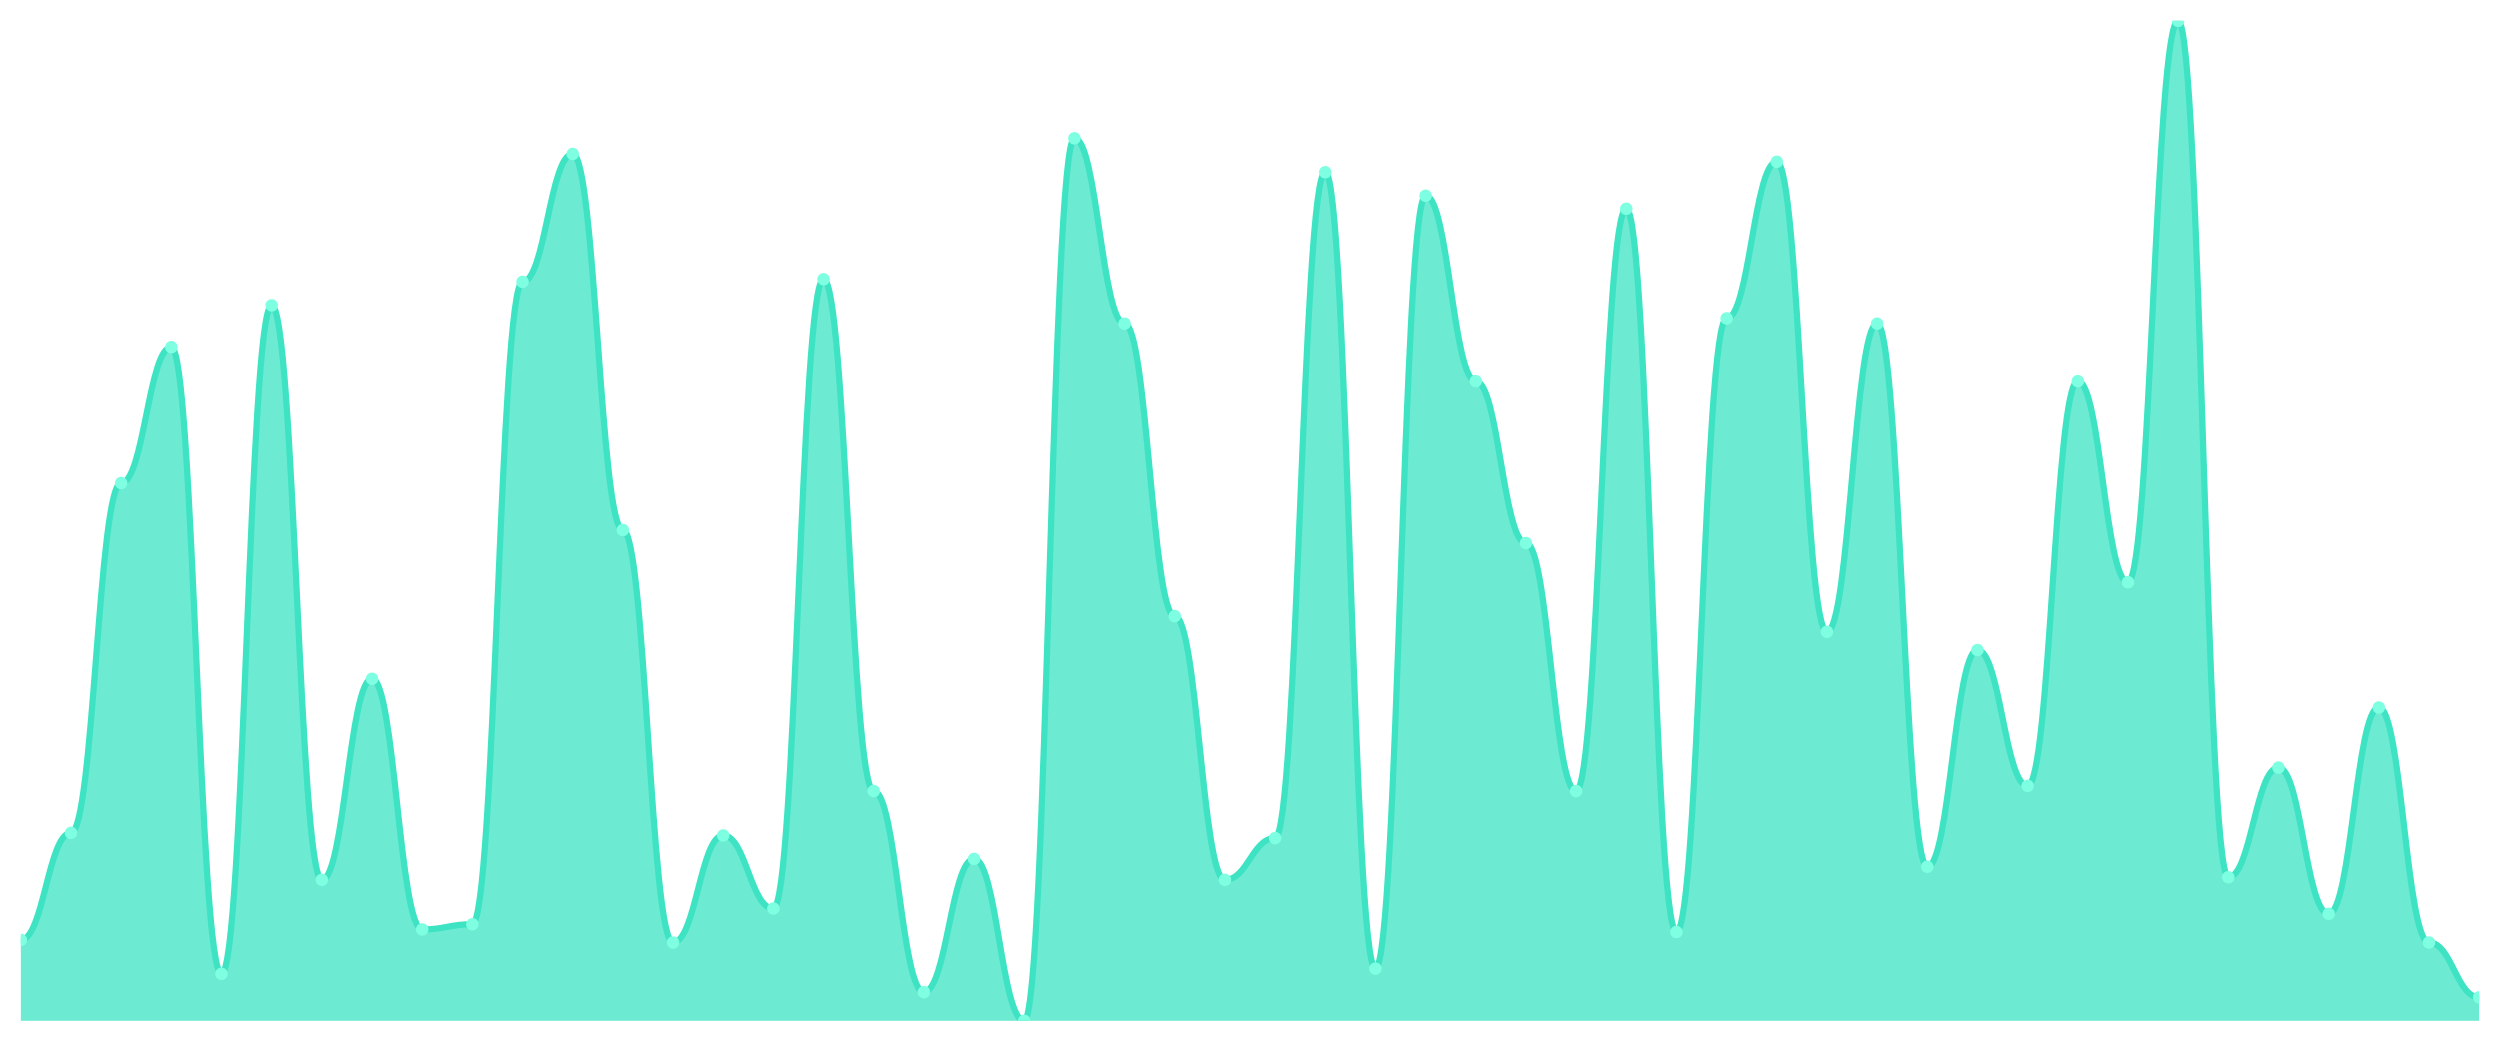
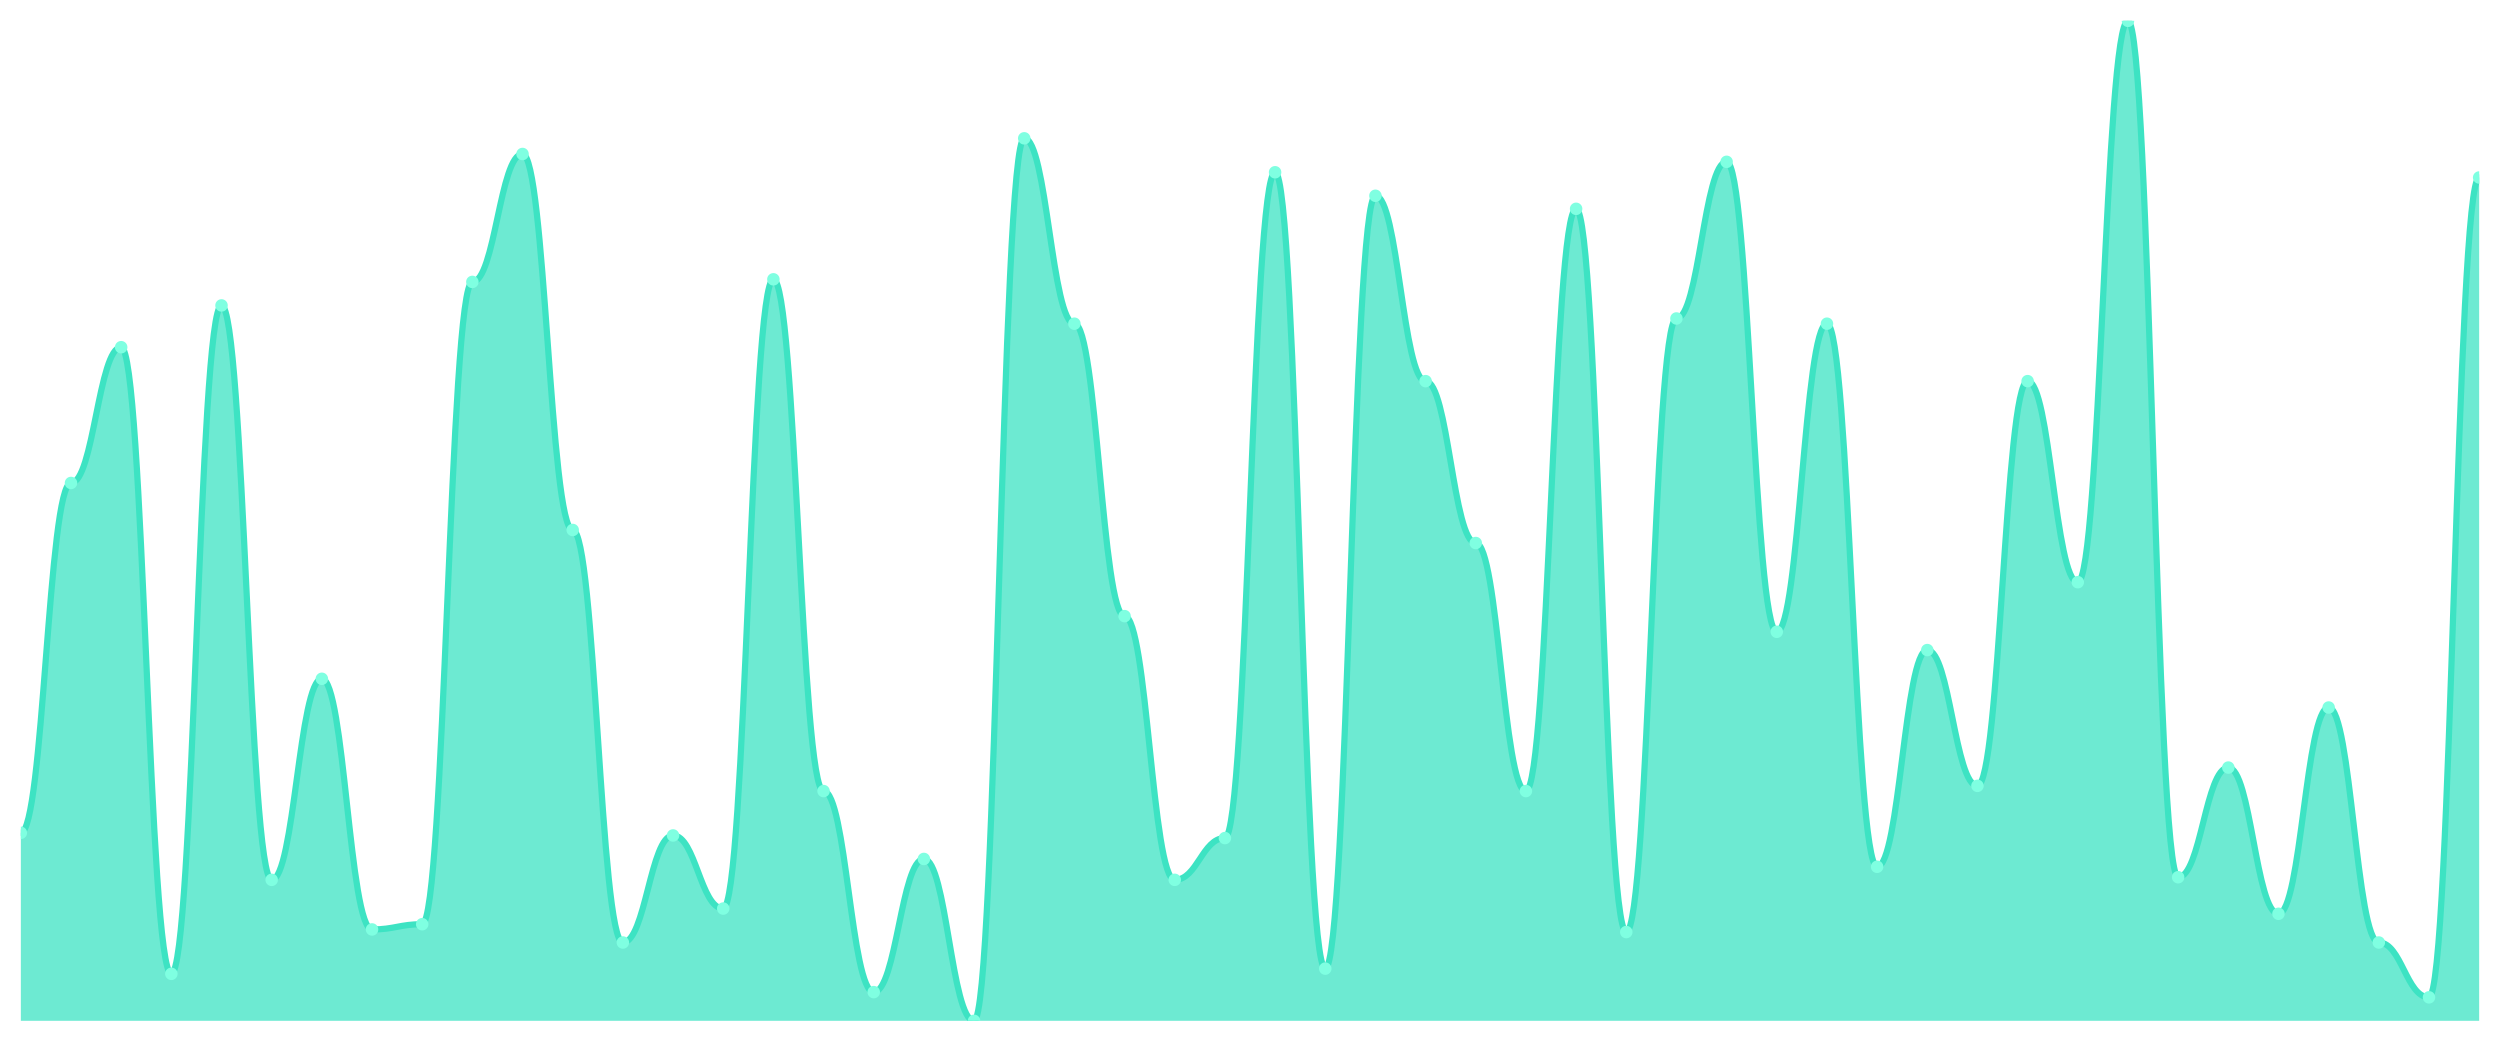
<svg xmlns="http://www.w3.org/2000/svg" viewBox="0 0 1200 500" width="1200" height="500">
  <defs>
    <clipPath id="c">
      <rect x="10" y="10" width="1180" height="480" />
    </clipPath>
  </defs>
  <rect width="1200" height="500" fill="none" />
  <g clip-path="url(#c)">
-     <path d="M 10,490 L 10,451.149 C 20.837,451.149 23.245,399.765 34.082,399.765 C 44.918,399.765 47.327,231.828 58.163,231.828 C 69,231.828 71.408,166.658 82.245,166.658 C 93.082,166.658 95.49,467.441 106.327,467.441 C 117.163,467.441 119.571,146.606 130.408,146.606 C 141.245,146.606 143.653,422.324 154.49,422.324 C 165.327,422.324 167.735,325.822 178.571,325.822 C 189.408,325.822 191.816,446.136 202.653,446.136 C 213.49,446.136 215.898,443.629 226.735,443.629 C 237.571,443.629 239.98,135.326 250.816,135.326 C 261.653,135.326 264.061,73.916 274.898,73.916 C 285.735,73.916 288.143,254.386 298.98,254.386 C 309.816,254.386 312.224,452.402 323.061,452.402 C 333.898,452.402 336.306,401.018 347.143,401.018 C 357.98,401.018 360.388,436.11 371.224,436.11 C 382.061,436.11 384.469,134.073 395.306,134.073 C 406.143,134.073 408.551,379.713 419.388,379.713 C 430.224,379.713 432.633,476.214 443.469,476.214 C 454.306,476.214 456.714,412.298 467.551,412.298 C 478.388,412.298 480.796,490 491.633,490 C 502.469,490 504.878,66.397 515.714,66.397 C 526.551,66.397 528.959,155.379 539.796,155.379 C 550.633,155.379 553.041,295.744 563.878,295.744 C 574.714,295.744 577.122,422.324 587.959,422.324 C 598.796,422.324 601.204,402.272 612.041,402.272 C 622.878,402.272 625.286,82.689 636.122,82.689 C 646.959,82.689 649.367,464.935 660.204,464.935 C 671.041,464.935 673.449,93.969 684.286,93.969 C 695.122,93.969 697.531,182.95 708.367,182.95 C 719.204,182.95 721.612,260.653 732.449,260.653 C 743.286,260.653 745.694,379.713 756.531,379.713 C 767.367,379.713 769.776,100.235 780.612,100.235 C 791.449,100.235 793.857,447.389 804.694,447.389 C 815.531,447.389 817.939,152.872 828.776,152.872 C 839.612,152.872 842.02,77.676 852.857,77.676 C 863.694,77.676 866.102,303.264 876.939,303.264 C 887.776,303.264 890.184,155.379 901.02,155.379 C 911.857,155.379 914.265,416.057 925.102,416.057 C 935.939,416.057 938.347,312.037 949.184,312.037 C 960.02,312.037 962.429,377.206 973.265,377.206 C 984.102,377.206 986.51,182.95 997.347,182.95 C 1008.184,182.95 1010.592,279.452 1021.429,279.452 C 1032.265,279.452 1034.673,10 1045.51,10 C 1056.347,10 1058.755,421.07 1069.592,421.07 C 1080.429,421.07 1082.837,368.433 1093.673,368.433 C 1104.51,368.433 1106.918,438.616 1117.755,438.616 C 1128.592,438.616 1131,339.608 1141.837,339.608 C 1152.673,339.608 1155.082,452.402 1165.918,452.402 C 1176.755,452.402 1179.163,478.721 1190,478.721 L 1190,490 Z" fill="rgba(61,227,195,0.75)" />
-     <path d="M 10,451.149 C 20.837,451.149 23.245,399.765 34.082,399.765 C 44.918,399.765 47.327,231.828 58.163,231.828 C 69,231.828 71.408,166.658 82.245,166.658 C 93.082,166.658 95.49,467.441 106.327,467.441 C 117.163,467.441 119.571,146.606 130.408,146.606 C 141.245,146.606 143.653,422.324 154.49,422.324 C 165.327,422.324 167.735,325.822 178.571,325.822 C 189.408,325.822 191.816,446.136 202.653,446.136 C 213.49,446.136 215.898,443.629 226.735,443.629 C 237.571,443.629 239.98,135.326 250.816,135.326 C 261.653,135.326 264.061,73.916 274.898,73.916 C 285.735,73.916 288.143,254.386 298.98,254.386 C 309.816,254.386 312.224,452.402 323.061,452.402 C 333.898,452.402 336.306,401.018 347.143,401.018 C 357.98,401.018 360.388,436.11 371.224,436.11 C 382.061,436.11 384.469,134.073 395.306,134.073 C 406.143,134.073 408.551,379.713 419.388,379.713 C 430.224,379.713 432.633,476.214 443.469,476.214 C 454.306,476.214 456.714,412.298 467.551,412.298 C 478.388,412.298 480.796,490 491.633,490 C 502.469,490 504.878,66.397 515.714,66.397 C 526.551,66.397 528.959,155.379 539.796,155.379 C 550.633,155.379 553.041,295.744 563.878,295.744 C 574.714,295.744 577.122,422.324 587.959,422.324 C 598.796,422.324 601.204,402.272 612.041,402.272 C 622.878,402.272 625.286,82.689 636.122,82.689 C 646.959,82.689 649.367,464.935 660.204,464.935 C 671.041,464.935 673.449,93.969 684.286,93.969 C 695.122,93.969 697.531,182.95 708.367,182.95 C 719.204,182.95 721.612,260.653 732.449,260.653 C 743.286,260.653 745.694,379.713 756.531,379.713 C 767.367,379.713 769.776,100.235 780.612,100.235 C 791.449,100.235 793.857,447.389 804.694,447.389 C 815.531,447.389 817.939,152.872 828.776,152.872 C 839.612,152.872 842.02,77.676 852.857,77.676 C 863.694,77.676 866.102,303.264 876.939,303.264 C 887.776,303.264 890.184,155.379 901.02,155.379 C 911.857,155.379 914.265,416.057 925.102,416.057 C 935.939,416.057 938.347,312.037 949.184,312.037 C 960.02,312.037 962.429,377.206 973.265,377.206 C 984.102,377.206 986.51,182.95 997.347,182.95 C 1008.184,182.95 1010.592,279.452 1021.429,279.452 C 1032.265,279.452 1034.673,10 1045.51,10 C 1056.347,10 1058.755,421.07 1069.592,421.07 C 1080.429,421.07 1082.837,368.433 1093.673,368.433 C 1104.51,368.433 1106.918,438.616 1117.755,438.616 C 1128.592,438.616 1131,339.608 1141.837,339.608 C 1152.673,339.608 1155.082,452.402 1165.918,452.402 C 1176.755,452.402 1179.163,478.721 1190,478.721" fill="none" stroke="#3de3c3" stroke-width="3" stroke-linecap="round" stroke-linejoin="round" />
-     <circle cx="10" cy="451.149" r="3" fill="#7fffe1" />
-     <circle cx="34.082" cy="399.765" r="3" fill="#7fffe1" />
-     <circle cx="58.163" cy="231.828" r="3" fill="#7fffe1" />
-     <circle cx="82.245" cy="166.658" r="3" fill="#7fffe1" />
-     <circle cx="106.327" cy="467.441" r="3" fill="#7fffe1" />
-     <circle cx="130.408" cy="146.606" r="3" fill="#7fffe1" />
-     <circle cx="154.49" cy="422.324" r="3" fill="#7fffe1" />
-     <circle cx="178.571" cy="325.822" r="3" fill="#7fffe1" />
-     <circle cx="202.653" cy="446.136" r="3" fill="#7fffe1" />
-     <circle cx="226.735" cy="443.629" r="3" fill="#7fffe1" />
-     <circle cx="250.816" cy="135.326" r="3" fill="#7fffe1" />
-     <circle cx="274.898" cy="73.916" r="3" fill="#7fffe1" />
-     <circle cx="298.98" cy="254.386" r="3" fill="#7fffe1" />
-     <circle cx="323.061" cy="452.402" r="3" fill="#7fffe1" />
-     <circle cx="347.143" cy="401.018" r="3" fill="#7fffe1" />
-     <circle cx="371.224" cy="436.11" r="3" fill="#7fffe1" />
-     <circle cx="395.306" cy="134.073" r="3" fill="#7fffe1" />
-     <circle cx="419.388" cy="379.713" r="3" fill="#7fffe1" />
-     <circle cx="443.469" cy="476.214" r="3" fill="#7fffe1" />
-     <circle cx="467.551" cy="412.298" r="3" fill="#7fffe1" />
-     <circle cx="491.633" cy="490" r="3" fill="#7fffe1" />
-     <circle cx="515.714" cy="66.397" r="3" fill="#7fffe1" />
-     <circle cx="539.796" cy="155.379" r="3" fill="#7fffe1" />
-     <circle cx="563.878" cy="295.744" r="3" fill="#7fffe1" />
-     <circle cx="587.959" cy="422.324" r="3" fill="#7fffe1" />
-     <circle cx="612.041" cy="402.272" r="3" fill="#7fffe1" />
-     <circle cx="636.122" cy="82.689" r="3" fill="#7fffe1" />
-     <circle cx="660.204" cy="464.935" r="3" fill="#7fffe1" />
-     <circle cx="684.286" cy="93.969" r="3" fill="#7fffe1" />
-     <circle cx="708.367" cy="182.95" r="3" fill="#7fffe1" />
-     <circle cx="732.449" cy="260.653" r="3" fill="#7fffe1" />
-     <circle cx="756.531" cy="379.713" r="3" fill="#7fffe1" />
-     <circle cx="780.612" cy="100.235" r="3" fill="#7fffe1" />
-     <circle cx="804.694" cy="447.389" r="3" fill="#7fffe1" />
-     <circle cx="828.776" cy="152.872" r="3" fill="#7fffe1" />
-     <circle cx="852.857" cy="77.676" r="3" fill="#7fffe1" />
-     <circle cx="876.939" cy="303.264" r="3" fill="#7fffe1" />
-     <circle cx="901.02" cy="155.379" r="3" fill="#7fffe1" />
-     <circle cx="925.102" cy="416.057" r="3" fill="#7fffe1" />
-     <circle cx="949.184" cy="312.037" r="3" fill="#7fffe1" />
-     <circle cx="973.265" cy="377.206" r="3" fill="#7fffe1" />
-     <circle cx="997.347" cy="182.95" r="3" fill="#7fffe1" />
-     <circle cx="1021.429" cy="279.452" r="3" fill="#7fffe1" />
-     <circle cx="1045.51" cy="10" r="3" fill="#7fffe1" />
-     <circle cx="1069.592" cy="421.07" r="3" fill="#7fffe1" />
-     <circle cx="1093.673" cy="368.433" r="3" fill="#7fffe1" />
-     <circle cx="1117.755" cy="438.616" r="3" fill="#7fffe1" />
-     <circle cx="1141.837" cy="339.608" r="3" fill="#7fffe1" />
-     <circle cx="1165.918" cy="452.402" r="3" fill="#7fffe1" />
-     <circle cx="1190" cy="478.721" r="3" fill="#7fffe1" />
+     <path d="M 10,490 L 10,399.765 C 20.837,399.765 23.245,231.828 34.082,231.828 C 44.918,231.828 47.327,166.658 58.163,166.658 C 69,166.658 71.408,467.441 82.245,467.441 C 93.082,467.441 95.49,146.606 106.327,146.606 C 117.163,146.606 119.571,422.324 130.408,422.324 C 141.245,422.324 143.653,325.822 154.49,325.822 C 165.327,325.822 167.735,446.136 178.571,446.136 C 189.408,446.136 191.816,443.629 202.653,443.629 C 213.49,443.629 215.898,135.326 226.735,135.326 C 237.571,135.326 239.98,73.916 250.816,73.916 C 261.653,73.916 264.061,254.386 274.898,254.386 C 285.735,254.386 288.143,452.402 298.98,452.402 C 309.816,452.402 312.224,401.018 323.061,401.018 C 333.898,401.018 336.306,436.11 347.143,436.11 C 357.98,436.11 360.388,134.073 371.224,134.073 C 382.061,134.073 384.469,379.713 395.306,379.713 C 406.143,379.713 408.551,476.214 419.388,476.214 C 430.224,476.214 432.633,412.298 443.469,412.298 C 454.306,412.298 456.714,490 467.551,490 C 478.388,490 480.796,66.397 491.633,66.397 C 502.469,66.397 504.878,155.379 515.714,155.379 C 526.551,155.379 528.959,295.744 539.796,295.744 C 550.633,295.744 553.041,422.324 563.878,422.324 C 574.714,422.324 577.122,402.272 587.959,402.272 C 598.796,402.272 601.204,82.689 612.041,82.689 C 622.878,82.689 625.286,464.935 636.122,464.935 C 646.959,464.935 649.367,93.969 660.204,93.969 C 671.041,93.969 673.449,182.95 684.286,182.95 C 695.122,182.95 697.531,260.653 708.367,260.653 C 719.204,260.653 721.612,379.713 732.449,379.713 C 743.286,379.713 745.694,100.235 756.531,100.235 C 767.367,100.235 769.776,447.389 780.612,447.389 C 791.449,447.389 793.857,152.872 804.694,152.872 C 815.531,152.872 817.939,77.676 828.776,77.676 C 839.612,77.676 842.02,303.264 852.857,303.264 C 863.694,303.264 866.102,155.379 876.939,155.379 C 887.776,155.379 890.184,416.057 901.02,416.057 C 911.857,416.057 914.265,312.037 925.102,312.037 C 935.939,312.037 938.347,377.206 949.184,377.206 C 960.02,377.206 962.429,182.95 973.265,182.95 C 984.102,182.95 986.51,279.452 997.347,279.452 C 1008.184,279.452 1010.592,10 1021.429,10 C 1032.265,10 1034.673,421.07 1045.51,421.07 C 1056.347,421.07 1058.755,368.433 1069.592,368.433 C 1080.429,368.433 1082.837,438.616 1093.673,438.616 C 1104.51,438.616 1106.918,339.608 1117.755,339.608 C 1128.592,339.608 1131,452.402 1141.837,452.402 C 1152.673,452.402 1155.082,478.721 1165.918,478.721 C 1176.755,478.721 1179.163,85.196 1190,85.196 L 1190,490 Z" fill="rgba(61,227,195,0.75)" />
+     <path d="M 10,399.765 C 20.837,399.765 23.245,231.828 34.082,231.828 C 44.918,231.828 47.327,166.658 58.163,166.658 C 69,166.658 71.408,467.441 82.245,467.441 C 93.082,467.441 95.49,146.606 106.327,146.606 C 117.163,146.606 119.571,422.324 130.408,422.324 C 141.245,422.324 143.653,325.822 154.49,325.822 C 165.327,325.822 167.735,446.136 178.571,446.136 C 189.408,446.136 191.816,443.629 202.653,443.629 C 213.49,443.629 215.898,135.326 226.735,135.326 C 237.571,135.326 239.98,73.916 250.816,73.916 C 261.653,73.916 264.061,254.386 274.898,254.386 C 285.735,254.386 288.143,452.402 298.98,452.402 C 309.816,452.402 312.224,401.018 323.061,401.018 C 333.898,401.018 336.306,436.11 347.143,436.11 C 357.98,436.11 360.388,134.073 371.224,134.073 C 382.061,134.073 384.469,379.713 395.306,379.713 C 406.143,379.713 408.551,476.214 419.388,476.214 C 430.224,476.214 432.633,412.298 443.469,412.298 C 454.306,412.298 456.714,490 467.551,490 C 478.388,490 480.796,66.397 491.633,66.397 C 502.469,66.397 504.878,155.379 515.714,155.379 C 526.551,155.379 528.959,295.744 539.796,295.744 C 550.633,295.744 553.041,422.324 563.878,422.324 C 574.714,422.324 577.122,402.272 587.959,402.272 C 598.796,402.272 601.204,82.689 612.041,82.689 C 622.878,82.689 625.286,464.935 636.122,464.935 C 646.959,464.935 649.367,93.969 660.204,93.969 C 671.041,93.969 673.449,182.95 684.286,182.95 C 695.122,182.95 697.531,260.653 708.367,260.653 C 719.204,260.653 721.612,379.713 732.449,379.713 C 743.286,379.713 745.694,100.235 756.531,100.235 C 767.367,100.235 769.776,447.389 780.612,447.389 C 791.449,447.389 793.857,152.872 804.694,152.872 C 815.531,152.872 817.939,77.676 828.776,77.676 C 839.612,77.676 842.02,303.264 852.857,303.264 C 863.694,303.264 866.102,155.379 876.939,155.379 C 887.776,155.379 890.184,416.057 901.02,416.057 C 911.857,416.057 914.265,312.037 925.102,312.037 C 935.939,312.037 938.347,377.206 949.184,377.206 C 960.02,377.206 962.429,182.95 973.265,182.95 C 984.102,182.95 986.51,279.452 997.347,279.452 C 1008.184,279.452 1010.592,10 1021.429,10 C 1032.265,10 1034.673,421.07 1045.51,421.07 C 1056.347,421.07 1058.755,368.433 1069.592,368.433 C 1080.429,368.433 1082.837,438.616 1093.673,438.616 C 1104.51,438.616 1106.918,339.608 1117.755,339.608 C 1128.592,339.608 1131,452.402 1141.837,452.402 C 1152.673,452.402 1155.082,478.721 1165.918,478.721 C 1176.755,478.721 1179.163,85.196 1190,85.196" fill="none" stroke="#3de3c3" stroke-width="3" stroke-linecap="round" stroke-linejoin="round" />
+     <circle cx="10" cy="399.765" r="3" fill="#7fffe1" />
+     <circle cx="34.082" cy="231.828" r="3" fill="#7fffe1" />
+     <circle cx="58.163" cy="166.658" r="3" fill="#7fffe1" />
+     <circle cx="82.245" cy="467.441" r="3" fill="#7fffe1" />
+     <circle cx="106.327" cy="146.606" r="3" fill="#7fffe1" />
+     <circle cx="130.408" cy="422.324" r="3" fill="#7fffe1" />
+     <circle cx="154.49" cy="325.822" r="3" fill="#7fffe1" />
+     <circle cx="178.571" cy="446.136" r="3" fill="#7fffe1" />
+     <circle cx="202.653" cy="443.629" r="3" fill="#7fffe1" />
+     <circle cx="226.735" cy="135.326" r="3" fill="#7fffe1" />
+     <circle cx="250.816" cy="73.916" r="3" fill="#7fffe1" />
+     <circle cx="274.898" cy="254.386" r="3" fill="#7fffe1" />
+     <circle cx="298.98" cy="452.402" r="3" fill="#7fffe1" />
+     <circle cx="323.061" cy="401.018" r="3" fill="#7fffe1" />
+     <circle cx="347.143" cy="436.11" r="3" fill="#7fffe1" />
+     <circle cx="371.224" cy="134.073" r="3" fill="#7fffe1" />
+     <circle cx="395.306" cy="379.713" r="3" fill="#7fffe1" />
+     <circle cx="419.388" cy="476.214" r="3" fill="#7fffe1" />
+     <circle cx="443.469" cy="412.298" r="3" fill="#7fffe1" />
+     <circle cx="467.551" cy="490" r="3" fill="#7fffe1" />
+     <circle cx="491.633" cy="66.397" r="3" fill="#7fffe1" />
+     <circle cx="515.714" cy="155.379" r="3" fill="#7fffe1" />
+     <circle cx="539.796" cy="295.744" r="3" fill="#7fffe1" />
+     <circle cx="563.878" cy="422.324" r="3" fill="#7fffe1" />
+     <circle cx="587.959" cy="402.272" r="3" fill="#7fffe1" />
+     <circle cx="612.041" cy="82.689" r="3" fill="#7fffe1" />
+     <circle cx="636.122" cy="464.935" r="3" fill="#7fffe1" />
+     <circle cx="660.204" cy="93.969" r="3" fill="#7fffe1" />
+     <circle cx="684.286" cy="182.95" r="3" fill="#7fffe1" />
+     <circle cx="708.367" cy="260.653" r="3" fill="#7fffe1" />
+     <circle cx="732.449" cy="379.713" r="3" fill="#7fffe1" />
+     <circle cx="756.531" cy="100.235" r="3" fill="#7fffe1" />
+     <circle cx="780.612" cy="447.389" r="3" fill="#7fffe1" />
+     <circle cx="804.694" cy="152.872" r="3" fill="#7fffe1" />
+     <circle cx="828.776" cy="77.676" r="3" fill="#7fffe1" />
+     <circle cx="852.857" cy="303.264" r="3" fill="#7fffe1" />
+     <circle cx="876.939" cy="155.379" r="3" fill="#7fffe1" />
+     <circle cx="901.02" cy="416.057" r="3" fill="#7fffe1" />
+     <circle cx="925.102" cy="312.037" r="3" fill="#7fffe1" />
+     <circle cx="949.184" cy="377.206" r="3" fill="#7fffe1" />
+     <circle cx="973.265" cy="182.95" r="3" fill="#7fffe1" />
+     <circle cx="997.347" cy="279.452" r="3" fill="#7fffe1" />
+     <circle cx="1021.429" cy="10" r="3" fill="#7fffe1" />
+     <circle cx="1045.51" cy="421.07" r="3" fill="#7fffe1" />
+     <circle cx="1069.592" cy="368.433" r="3" fill="#7fffe1" />
+     <circle cx="1093.673" cy="438.616" r="3" fill="#7fffe1" />
+     <circle cx="1117.755" cy="339.608" r="3" fill="#7fffe1" />
+     <circle cx="1141.837" cy="452.402" r="3" fill="#7fffe1" />
+     <circle cx="1165.918" cy="478.721" r="3" fill="#7fffe1" />
+     <circle cx="1190" cy="85.196" r="3" fill="#7fffe1" />
  </g>
</svg>
